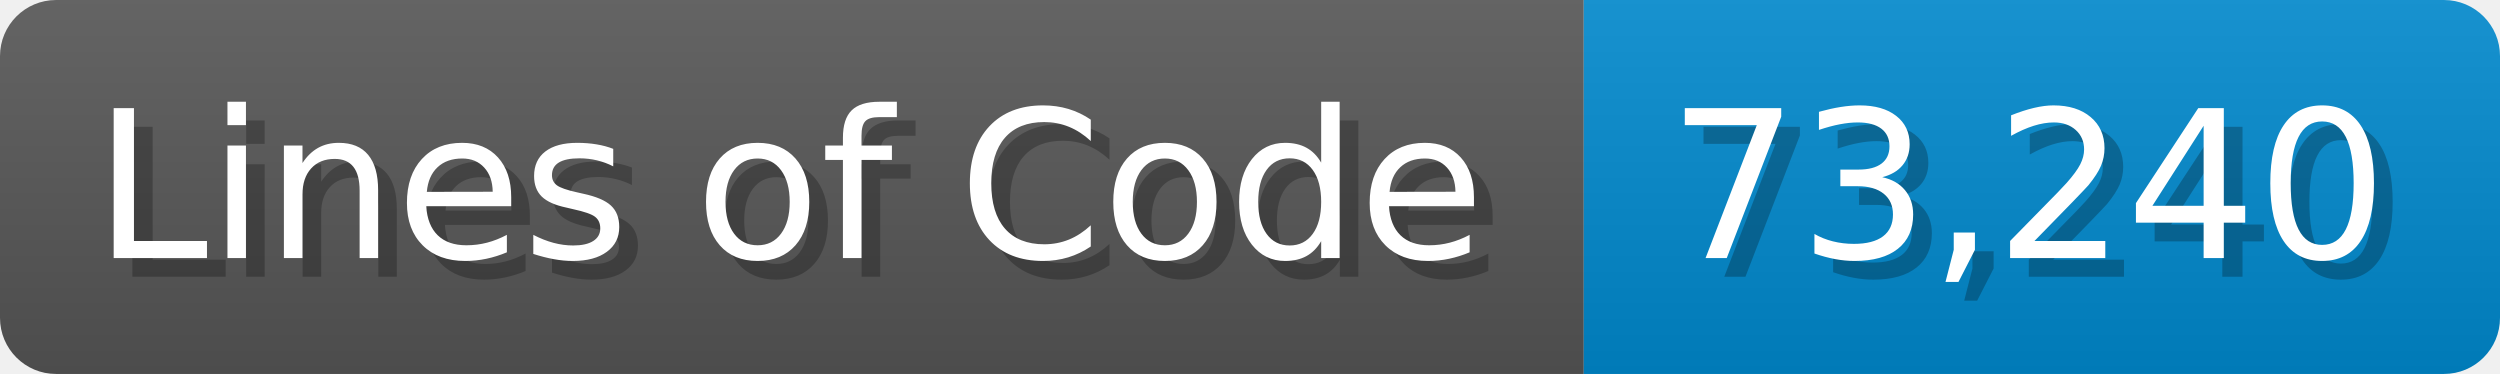
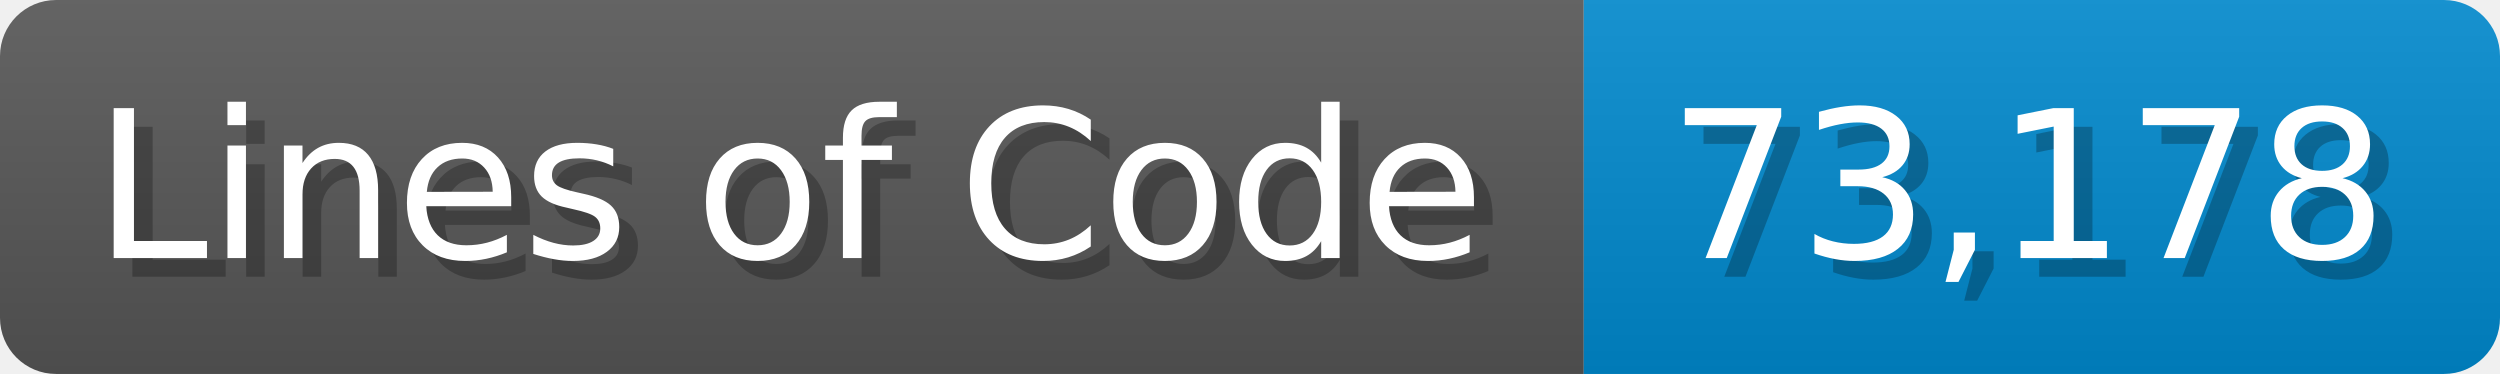
<svg xmlns="http://www.w3.org/2000/svg" width="133.7" height="20" viewBox="0 0 1337 200">
  <linearGradient id="a" x2="0" y2="100%">
    <stop offset="0" stop-opacity=".1" stop-color="#EEE" />
    <stop offset="1" stop-opacity=".1" />
  </linearGradient>
  <mask id="m">
    <rect width="1337" height="200" rx="30" fill="#FFF" />
  </mask>
  <g mask="url(#m)">
    <rect width="847" height="200" fill="#555" />
    <rect width="490" height="200" fill="#08C" x="847" />
    <rect width="1337" height="200" fill="url(#a)" />
  </g>
  <g fill="#fff" text-anchor="start" font-family="Verdana,DejaVu Sans,sans-serif" font-size="110">
    <text x="60" y="148" textLength="747" fill="#000" opacity="0.25">Lines of Code</text>
    <text x="50" y="138" textLength="747">Lines of Code</text>
-     <text x="902" y="148" textLength="390" fill="#000" opacity="0.25">73,240</text>
-     <text x="892" y="138" textLength="390">73,240</text>
+     <text x="902" y="148" textLength="390" fill="#000" opacity="0.25">73,178</text>
+     <text x="892" y="138" textLength="390">73,178</text>
  </g>
</svg>
